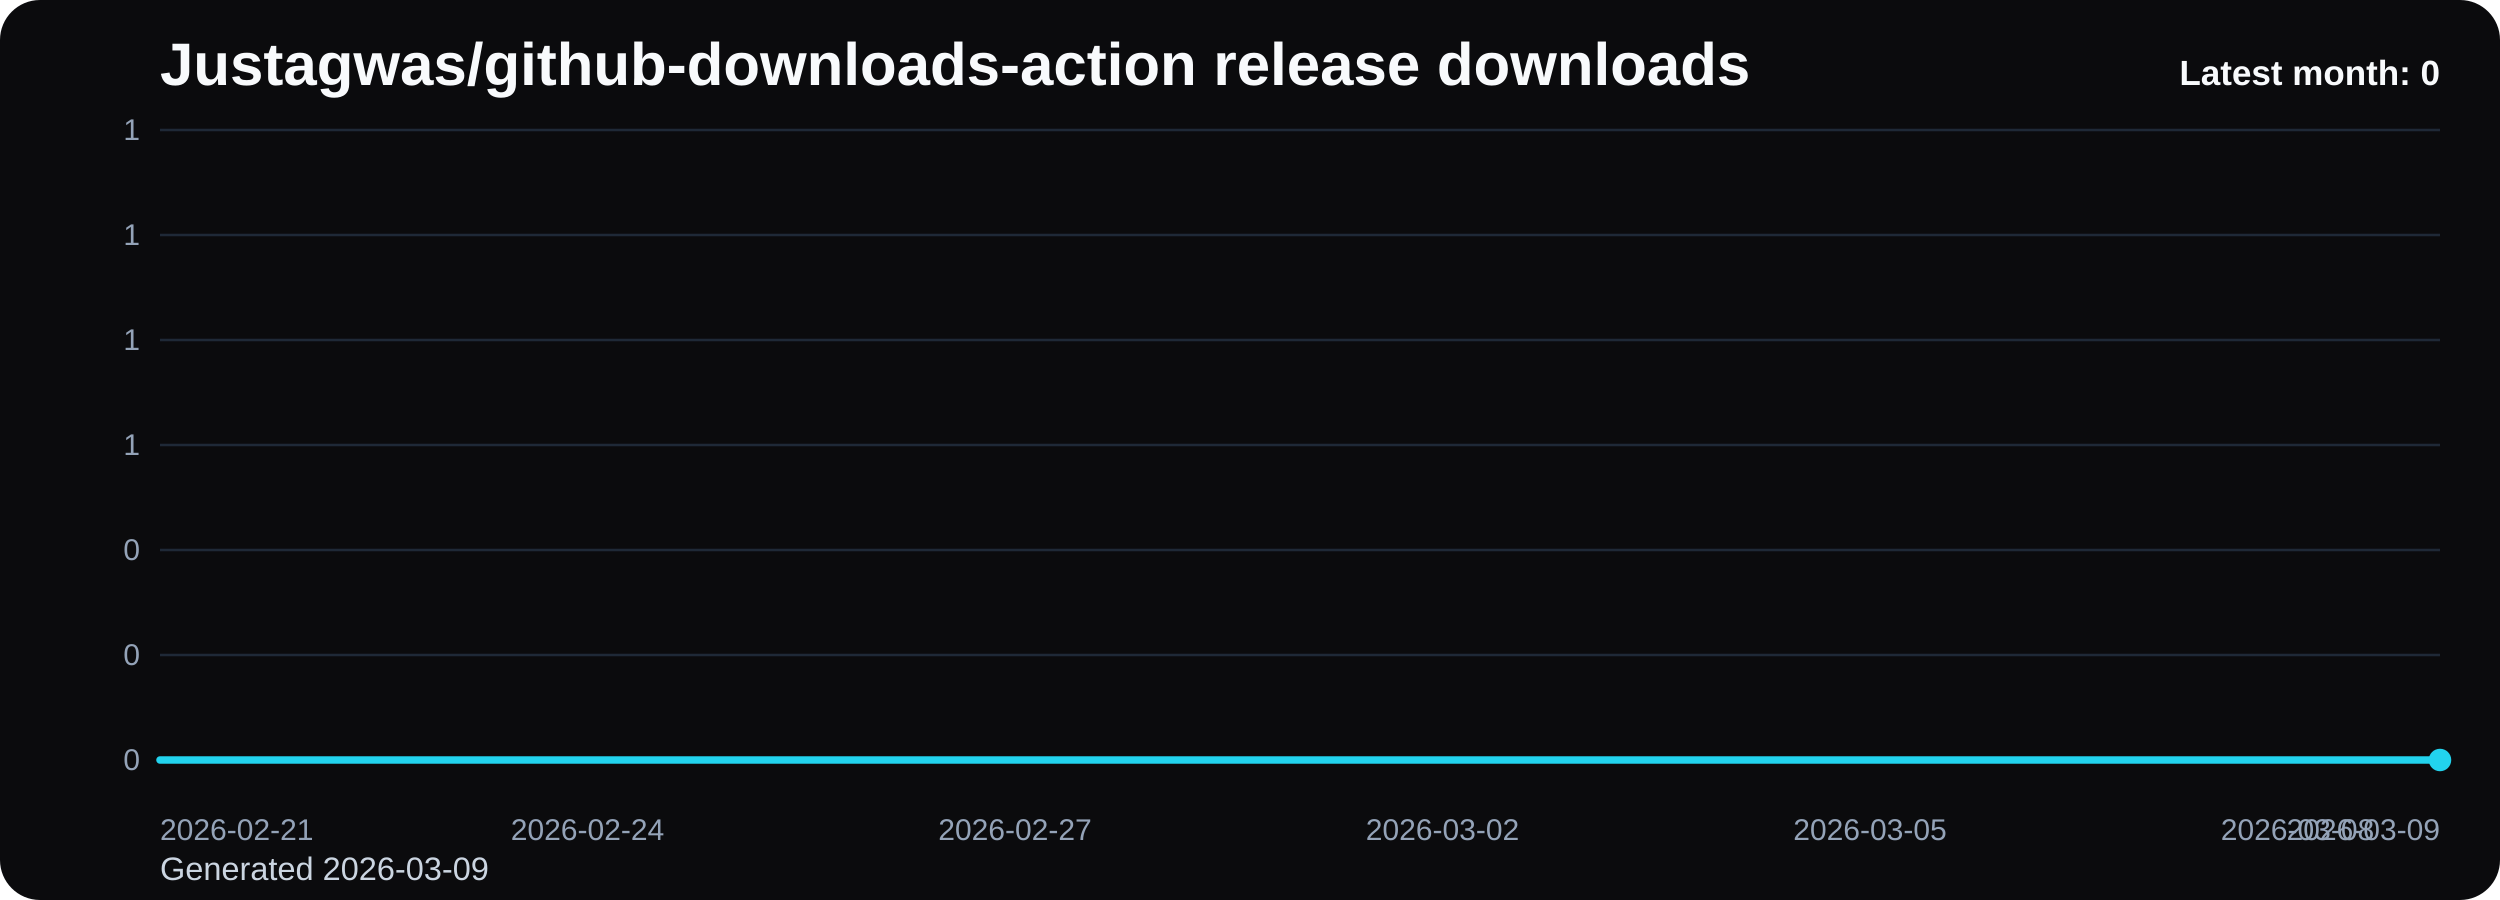
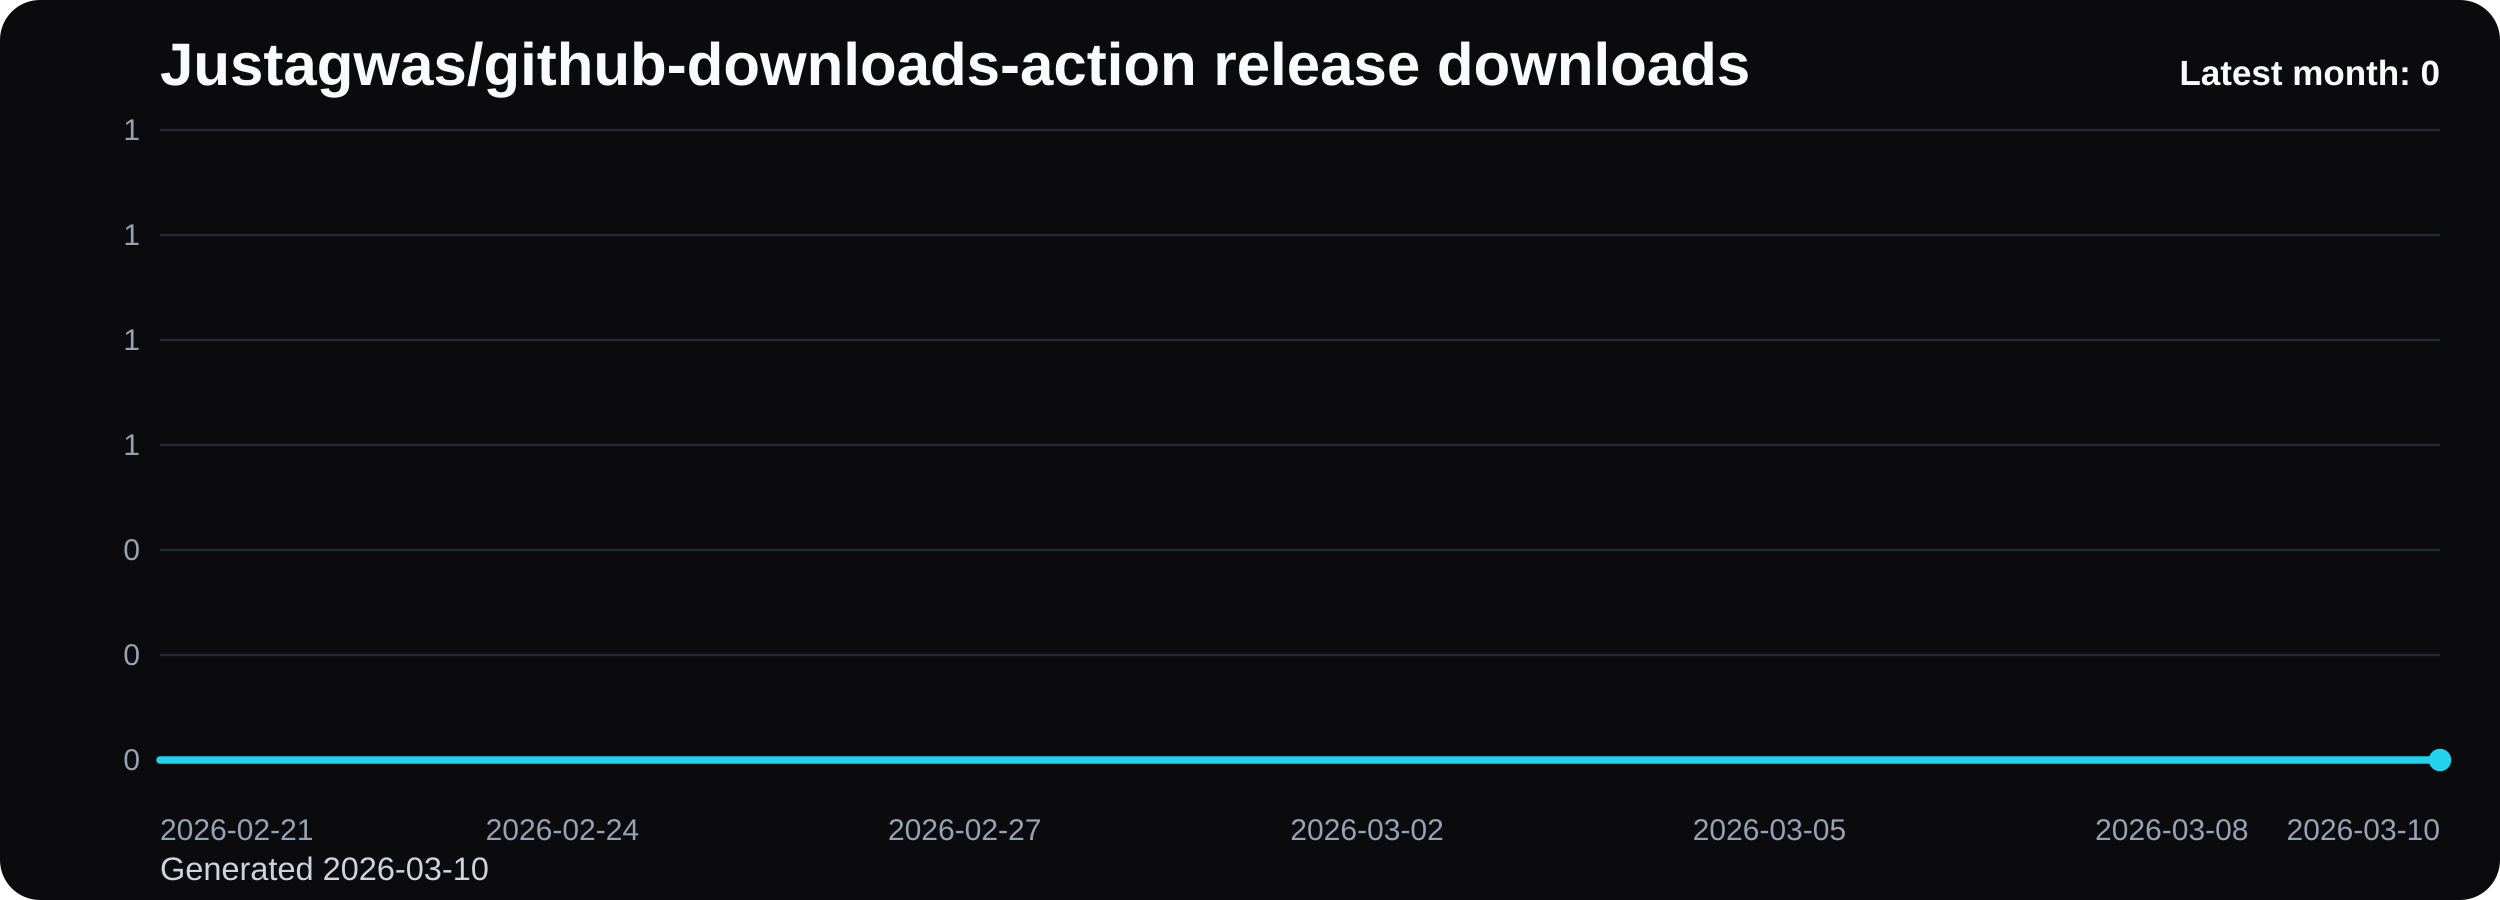
<svg xmlns="http://www.w3.org/2000/svg" viewBox="0 0 1000 360" role="img" aria-label="Justagwas/github-downloads-action release downloads chart">
  <defs>
    <linearGradient id="fill-monthly-black" x1="0" y1="0" x2="0" y2="1">
      <stop offset="0%" stop-color="#22d3ee" stop-opacity="0.32" />
      <stop offset="100%" stop-color="#22d3ee" stop-opacity="0.05" />
    </linearGradient>
    <style>
      .bg { fill: #0b0b0d; }
      .title { font: 700 24px Arial, sans-serif; fill: #f8fafc; }
      .sub { font: 400 13px Arial, sans-serif; fill: #cbd5e1; }
      .grid { stroke: #1f2937; stroke-width: 1; }
      .axis { font: 400 12px Arial, sans-serif; fill: #94a3b8; }
      .line { fill: none; stroke: #22d3ee; stroke-width: 3; stroke-linecap: round; stroke-linejoin: round; }
      .dot { fill: #22d3ee; }
      .value { font: 600 11px Arial, sans-serif; fill: #cbd5e1; }
      .latest { font: 700 14px Arial, sans-serif; fill: #f8fafc; }
    </style>
  </defs>
  <rect class="bg" x="0" y="0" width="1000" height="360" rx="16" />
  <text class="title" x="64" y="34">Justagwas/github-downloads-action release downloads</text>
-   <text class="sub" x="64" y="352">Generated 2026-03-09</text>
+   <text class="sub" x="64" y="352">Generated 2026-03-10</text>
  <line x1="64" y1="52.00" x2="976" y2="52.00" class="grid" />
  <text x="56" y="56.00" text-anchor="end" class="axis">1</text>
  <line x1="64" y1="94.00" x2="976" y2="94.00" class="grid" />
  <text x="56" y="98.00" text-anchor="end" class="axis">1</text>
  <line x1="64" y1="136.00" x2="976" y2="136.00" class="grid" />
  <text x="56" y="140.00" text-anchor="end" class="axis">1</text>
  <line x1="64" y1="178.00" x2="976" y2="178.00" class="grid" />
  <text x="56" y="182.00" text-anchor="end" class="axis">1</text>
  <line x1="64" y1="220.00" x2="976" y2="220.00" class="grid" />
  <text x="56" y="224.00" text-anchor="end" class="axis">0</text>
  <line x1="64" y1="262.00" x2="976" y2="262.00" class="grid" />
  <text x="56" y="266.00" text-anchor="end" class="axis">0</text>
  <line x1="64" y1="304.00" x2="976" y2="304.00" class="grid" />
  <text x="56" y="308.00" text-anchor="end" class="axis">0</text>
-   <path d="M 64.00 304 L 64.00 304.00 L 121.00 304.00 L 178.00 304.00 L 235.00 304.00 L 292.00 304.00 L 349.00 304.00 L 406.00 304.00 L 463.00 304.00 L 520.00 304.00 L 577.00 304.00 L 634.00 304.00 L 691.00 304.00 L 748.00 304.00 L 805.00 304.00 L 862.00 304.00 L 919.00 304.00 L 976.00 304.00 L 976.00 304 Z" fill="url(#fill-monthly-black)" />
-   <polyline class="line" points="64.00,304.00 121.00,304.00 178.00,304.00 235.00,304.00 292.00,304.00 349.00,304.00 406.00,304.00 463.00,304.00 520.00,304.00 577.00,304.00 634.00,304.00 691.00,304.00 748.00,304.00 805.00,304.00 862.00,304.00 919.00,304.00 976.00,304.00" />
+   <path d="M 64.00 304 L 64.00 304.00 L 117.65 304.00 L 171.29 304.00 L 224.94 304.00 L 278.59 304.00 L 332.24 304.00 L 385.88 304.00 L 439.53 304.00 L 493.18 304.00 L 546.82 304.00 L 600.47 304.00 L 654.12 304.00 L 707.76 304.00 L 761.41 304.00 L 815.06 304.00 L 868.71 304.00 L 922.35 304.00 L 976.00 304.00 L 976.00 304 Z" fill="url(#fill-monthly-black)" />
+   <polyline class="line" points="64.00,304.00 117.65,304.00 171.29,304.00 224.94,304.00 278.59,304.00 332.24,304.00 385.88,304.00 439.53,304.00 493.18,304.00 546.82,304.00 600.47,304.00 654.12,304.00 707.76,304.00 761.41,304.00 815.06,304.00 868.71,304.00 922.35,304.00 976.00,304.00" />
  <circle class="dot" cx="976.00" cy="304.00" r="4.5" />
  <text class="axis" x="64.00" y="336" text-anchor="start">2026-02-21</text>
-   <text class="axis" x="235.00" y="336" text-anchor="middle">2026-02-24</text>
-   <text class="axis" x="406.00" y="336" text-anchor="middle">2026-02-27</text>
-   <text class="axis" x="577.00" y="336" text-anchor="middle">2026-03-02</text>
-   <text class="axis" x="748.00" y="336" text-anchor="middle">2026-03-05</text>
-   <text class="axis" x="919.00" y="336" text-anchor="middle">2026-03-08</text>
-   <text class="axis" x="976.00" y="336" text-anchor="end">2026-03-09</text>
+   <text class="axis" x="224.94" y="336" text-anchor="middle">2026-02-24</text>
+   <text class="axis" x="385.88" y="336" text-anchor="middle">2026-02-27</text>
+   <text class="axis" x="546.82" y="336" text-anchor="middle">2026-03-02</text>
+   <text class="axis" x="707.76" y="336" text-anchor="middle">2026-03-05</text>
+   <text class="axis" x="868.71" y="336" text-anchor="middle">2026-03-08</text>
+   <text class="axis" x="976.00" y="336" text-anchor="end">2026-03-10</text>
  <text class="latest" x="976" y="34" text-anchor="end">Latest month: 0</text>
</svg>
